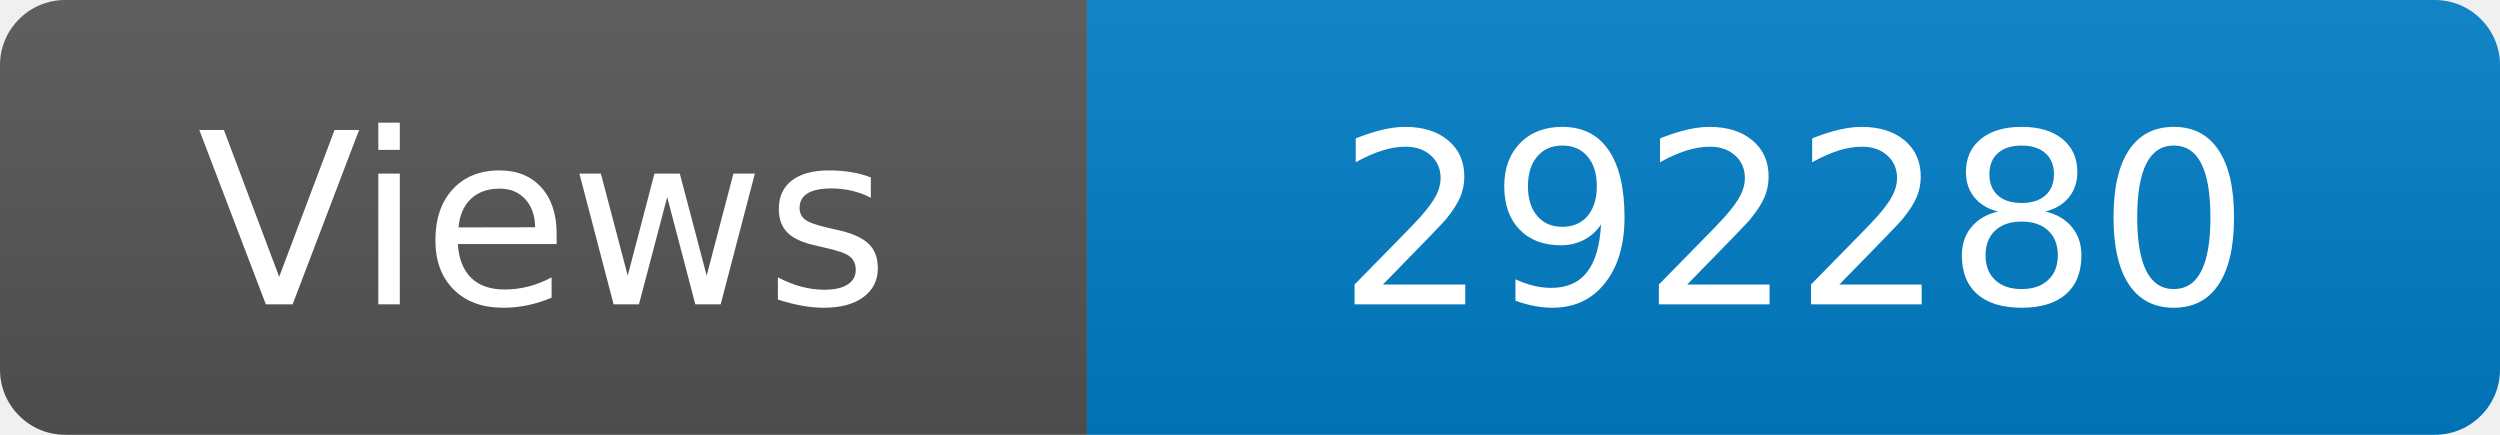
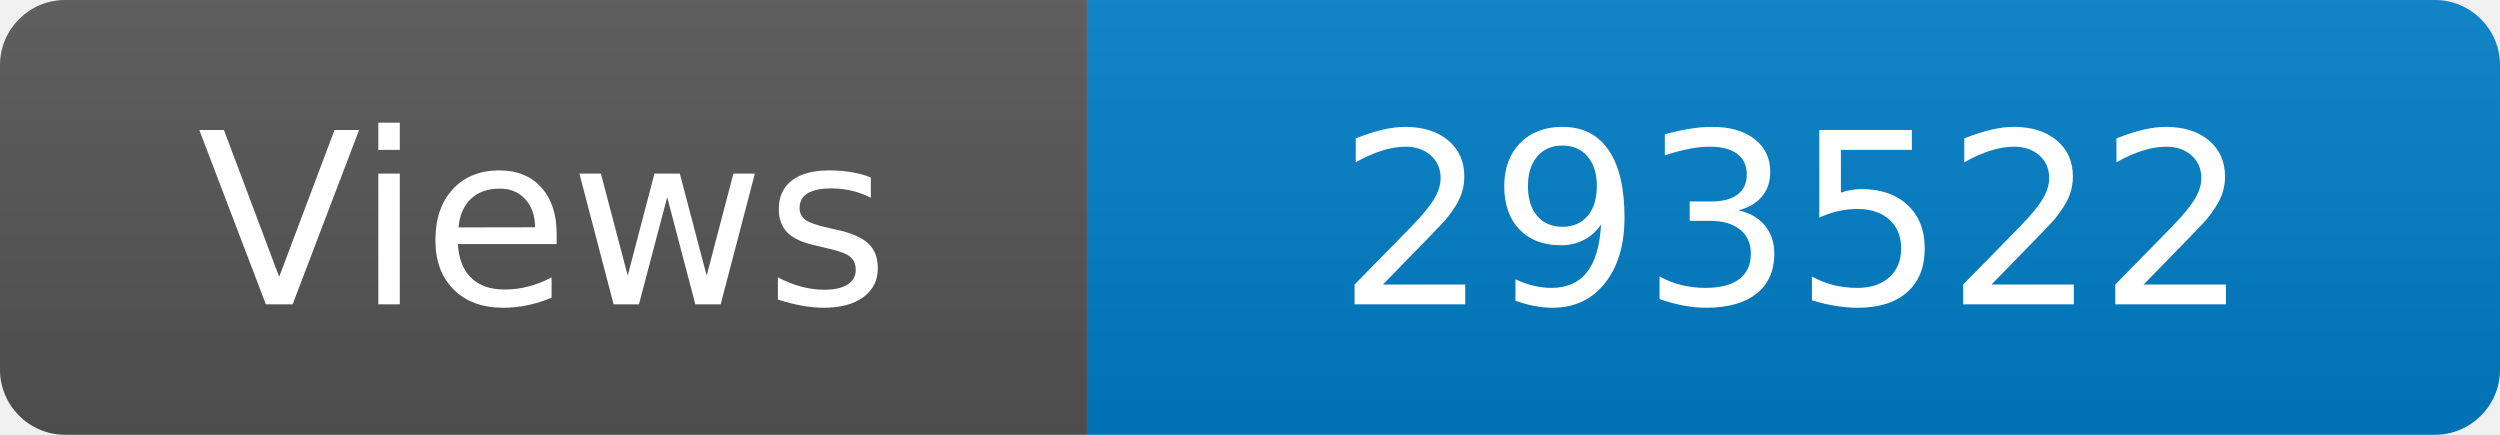
<svg xmlns="http://www.w3.org/2000/svg" width="115" height="20" role="img" aria-label="Maintained?: yes">
  <linearGradient id="s" x2="0" y2="100%">
    <stop offset="0" stop-color="#bbb" stop-opacity=".1" />
    <stop offset="1" stop-opacity=".1" />
  </linearGradient>
  <clipPath id="r">
    <rect width="115" height="20" rx="3" fill="#fff" />
  </clipPath>
  <g clip-path="url(#r)">
    <rect width="50" height="20" fill="#555" />
    <rect x="50" width="160" height="20" fill="#007ec6" />
    <rect width="115" height="20" fill="url(#s)" />
  </g>
  <g fill="#fff" text-anchor="middle" font-family="Verdana,Geneva,DejaVu Sans,sans-serif" font-size="110">
    <text x="250" y="140" transform="scale(.1)" fill="#fff">Views</text>
-     <text x="825" y="140" transform="scale(.1)" fill="#fff">292280</text>
+     <text x="825" y="140" transform="scale(.1)" fill="#fff">293522</text>
  </g>
</svg>
